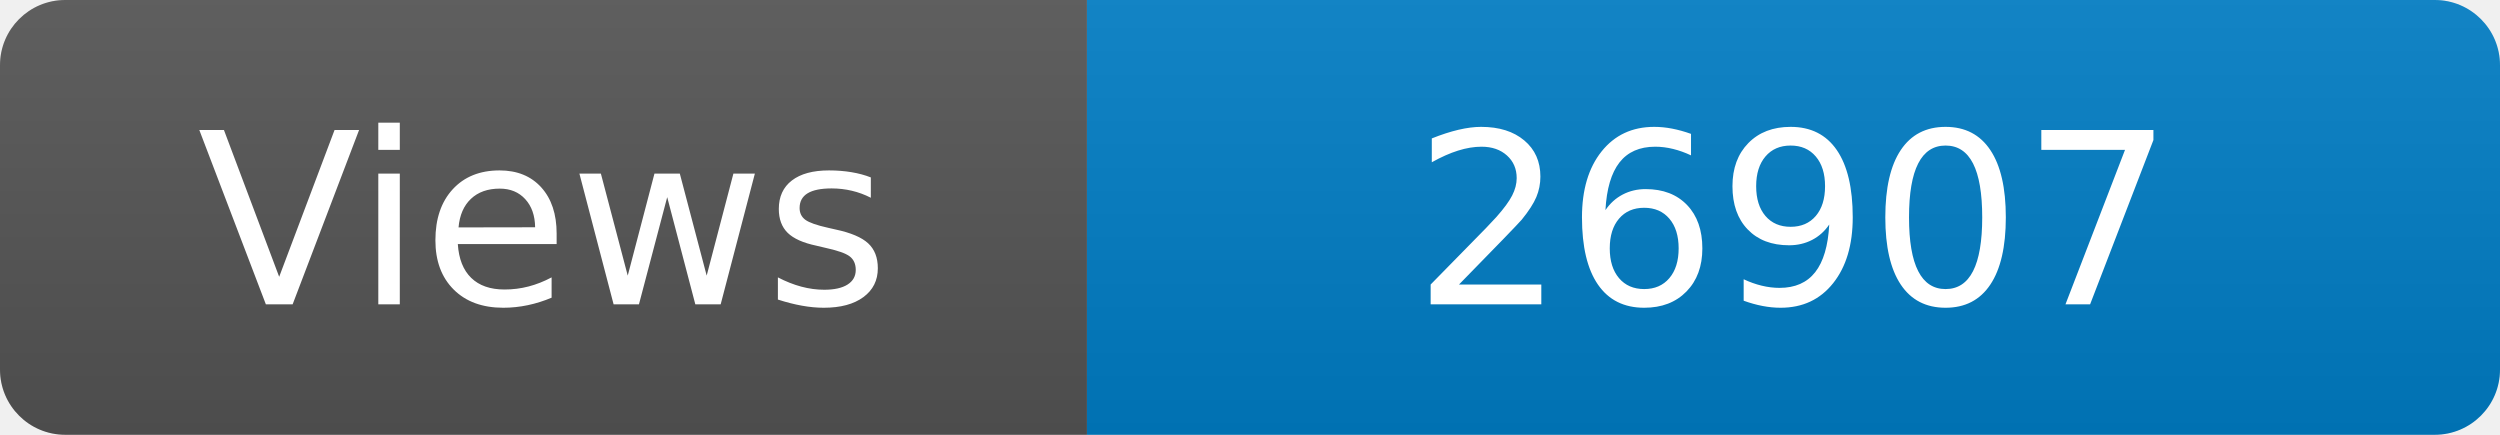
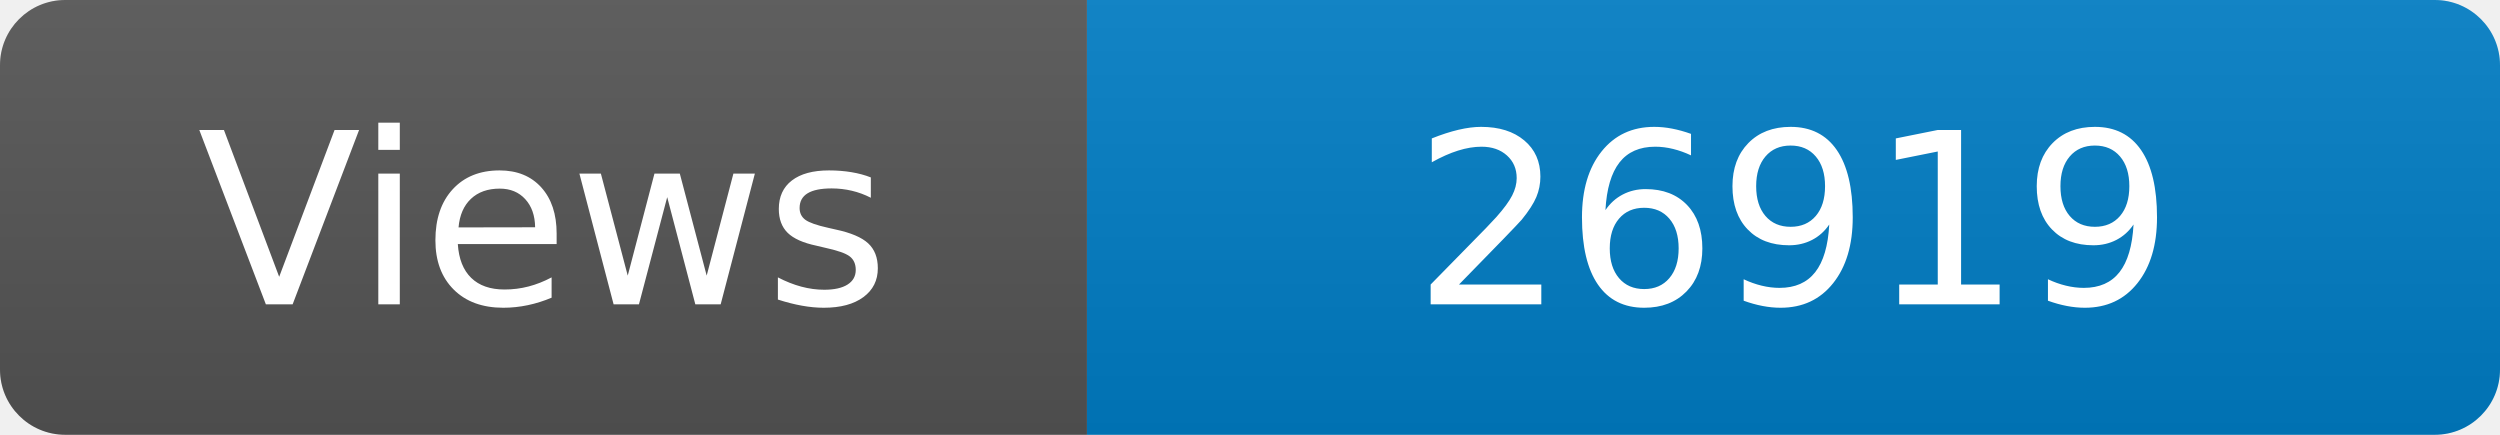
<svg xmlns="http://www.w3.org/2000/svg" width="115" height="20" role="img" aria-label="Maintained?: yes">
  <linearGradient id="s" x2="0" y2="100%">
    <stop offset="0" stop-color="#bbb" stop-opacity=".1" />
    <stop offset="1" stop-opacity=".1" />
  </linearGradient>
  <clipPath id="r">
    <rect width="115" height="20" rx="3" fill="#fff" />
  </clipPath>
  <g clip-path="url(#r)">
    <rect width="50" height="20" fill="#555" />
    <rect x="50" width="160" height="20" fill="#007ec6" />
    <rect width="115" height="20" fill="url(#s)" />
  </g>
  <g fill="#fff" text-anchor="middle" font-family="Verdana,Geneva,DejaVu Sans,sans-serif" font-size="110">
    <text x="250" y="140" transform="scale(.1)" fill="#fff">Views</text>
-     <text x="825" y="140" transform="scale(.1)" fill="#fff">26907</text>
+     <text x="825" y="140" transform="scale(.1)" fill="#fff">26919</text>
  </g>
</svg>
